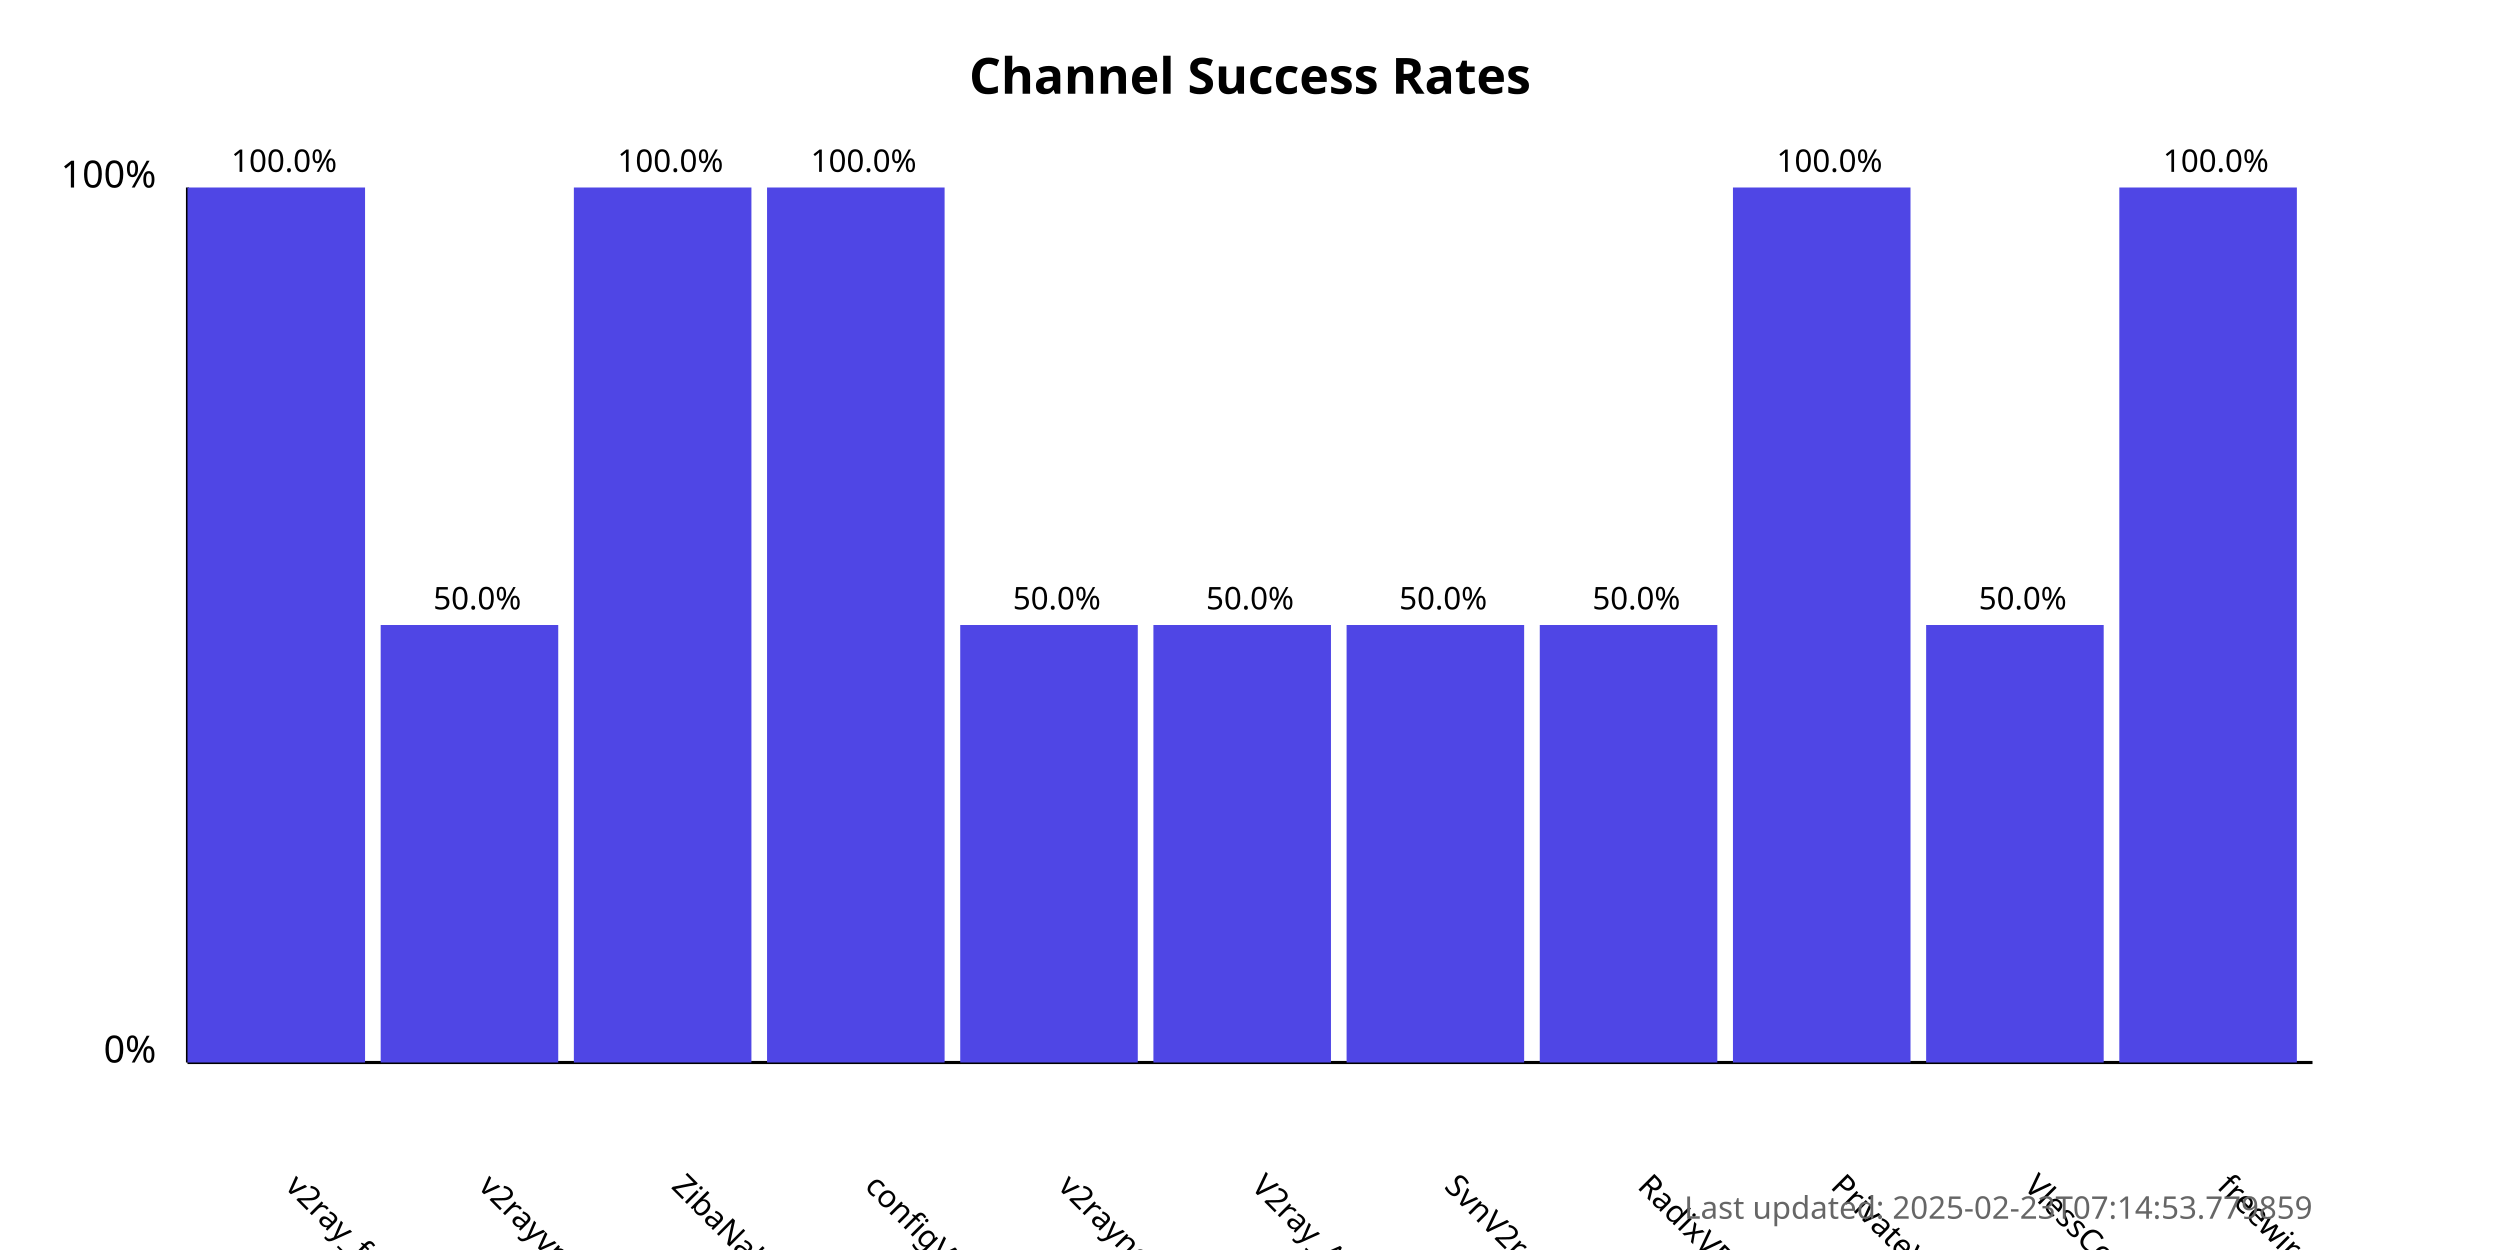
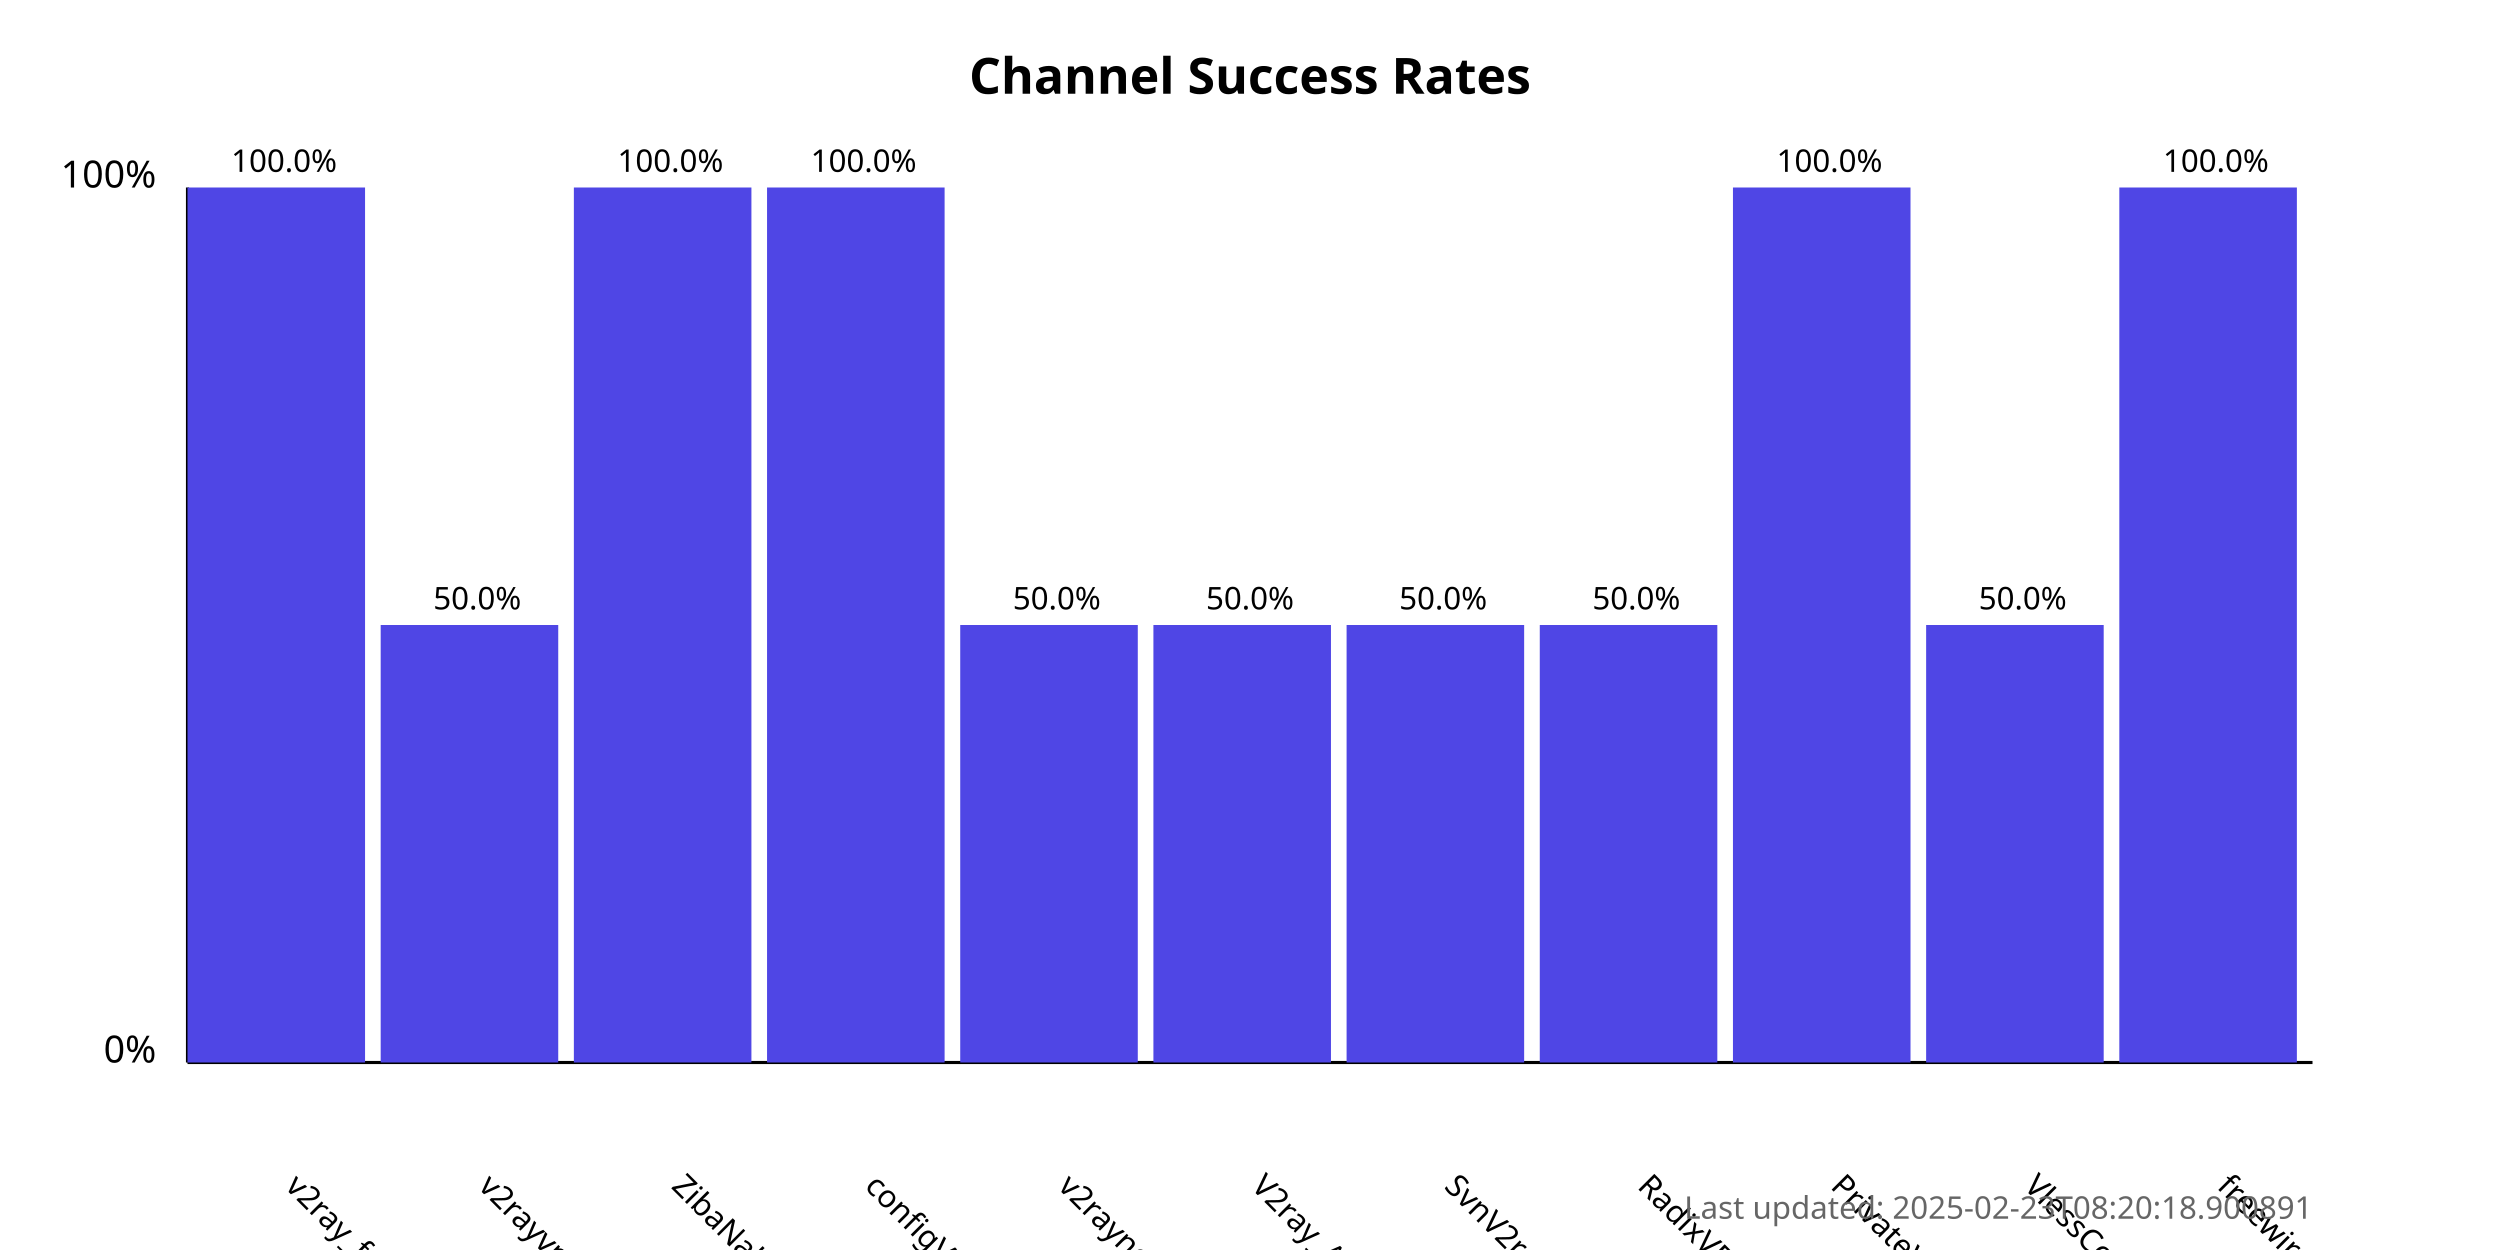
<svg xmlns="http://www.w3.org/2000/svg" width="800" height="400">
  <style>
            .chart-title { font: bold 16px sans-serif; }
            .axis-label { font: 12px sans-serif; }
            .tick-label { font: 10px sans-serif; }
            .bar { fill: #4f46e5; }
            .bar:hover { fill: #6366f1; }
            .timestamp { font: 10px sans-serif; fill: #666; }
        </style>
  <text x="400.0" y="30" text-anchor="middle" class="chart-title">
            Channel Success Rates
        </text>
  <line x1="60" y1="340" x2="60" y2="60" stroke="black" stroke-width="1" />
  <line x1="60" y1="340" x2="740" y2="340" stroke="black" stroke-width="1" />
  <text x="50" y="340" text-anchor="end" class="axis-label">0%</text>
  <text x="50" y="60" text-anchor="end" class="axis-label">100%</text>
  <g>
    <rect x="60" y="60.0" width="56.818" height="280.0" class="bar" />
    <text x="90.909" y="380" transform="rotate(45, 90.90909, 380)" text-anchor="start" class="tick-label">
                v2ray_free_conf
            </text>
    <text x="90.909" y="55.0" text-anchor="middle" class="tick-label">
                100.0%
            </text>
  </g>
  <g>
    <rect x="121.818" y="200.0" width="56.818" height="140.0" class="bar" />
    <text x="152.727" y="380" transform="rotate(45, 152.7273, 380)" text-anchor="start" class="tick-label">
                v2rayvpno
            </text>
    <text x="152.727" y="195.0" text-anchor="middle" class="tick-label">
                50.0%
            </text>
  </g>
  <g>
    <rect x="183.636" y="60.0" width="56.818" height="280.0" class="bar" />
    <text x="214.545" y="380" transform="rotate(45, 214.5455, 380)" text-anchor="start" class="tick-label">
                ZibaNabz
            </text>
    <text x="214.545" y="55.0" text-anchor="middle" class="tick-label">
                100.0%
            </text>
  </g>
  <g>
    <rect x="245.455" y="60.0" width="56.818" height="280.0" class="bar" />
    <text x="276.364" y="380" transform="rotate(45, 276.3636, 380)" text-anchor="start" class="tick-label">
                configV2rayForFree
            </text>
    <text x="276.364" y="55.0" text-anchor="middle" class="tick-label">
                100.0%
            </text>
  </g>
  <g>
    <rect x="307.273" y="200.0" width="56.818" height="140.0" class="bar" />
    <text x="338.182" y="380" transform="rotate(45, 338.1818, 380)" text-anchor="start" class="tick-label">
                v2rayngvpn
            </text>
    <text x="338.182" y="195.0" text-anchor="middle" class="tick-label">
                50.0%
            </text>
  </g>
  <g>
    <rect x="369.091" y="200.0" width="56.818" height="140.0" class="bar" />
    <text x="400.0" y="380" transform="rotate(45, 400.0, 380)" text-anchor="start" class="tick-label">
                V2ray_Alpha
            </text>
    <text x="400.0" y="195.0" text-anchor="middle" class="tick-label">
                50.0%
            </text>
  </g>
  <g>
    <rect x="430.909" y="200.0" width="56.818" height="140.0" class="bar" />
    <text x="461.818" y="380" transform="rotate(45, 461.8182, 380)" text-anchor="start" class="tick-label">
                SvnV2ray
            </text>
    <text x="461.818" y="195.0" text-anchor="middle" class="tick-label">
                50.0%
            </text>
  </g>
  <g>
    <rect x="492.727" y="200.0" width="56.818" height="140.0" class="bar" />
    <text x="523.636" y="380" transform="rotate(45, 523.6364, 380)" text-anchor="start" class="tick-label">
                RadixVPN
            </text>
    <text x="523.636" y="195.0" text-anchor="middle" class="tick-label">
                50.0%
            </text>
  </g>
  <g>
    <rect x="554.545" y="60.0" width="56.818" height="280.0" class="bar" />
    <text x="585.455" y="380" transform="rotate(45, 585.4545, 380)" text-anchor="start" class="tick-label">
                PrivateVPNs
            </text>
    <text x="585.455" y="55.0" text-anchor="middle" class="tick-label">
                100.0%
            </text>
  </g>
  <g>
    <rect x="616.364" y="200.0" width="56.818" height="140.0" class="bar" />
    <text x="647.273" y="380" transform="rotate(45, 647.2727, 380)" text-anchor="start" class="tick-label">
                VlessConfig
            </text>
    <text x="647.273" y="195.0" text-anchor="middle" class="tick-label">
                50.0%
            </text>
  </g>
  <g>
    <rect x="678.182" y="60.0" width="56.818" height="280.0" class="bar" />
    <text x="709.091" y="380" transform="rotate(45, 709.0909, 380)" text-anchor="start" class="tick-label">
                freewireguard
            </text>
    <text x="709.091" y="55.0" text-anchor="middle" class="tick-label">
                100.0%
            </text>
  </g>
  <text x="740" y="390" text-anchor="end" class="timestamp">
-             Last updated: 2025-02-23T07:14:53.779859
+             Last updated: 2025-02-23T08:20:18.900891
        </text>
</svg>
